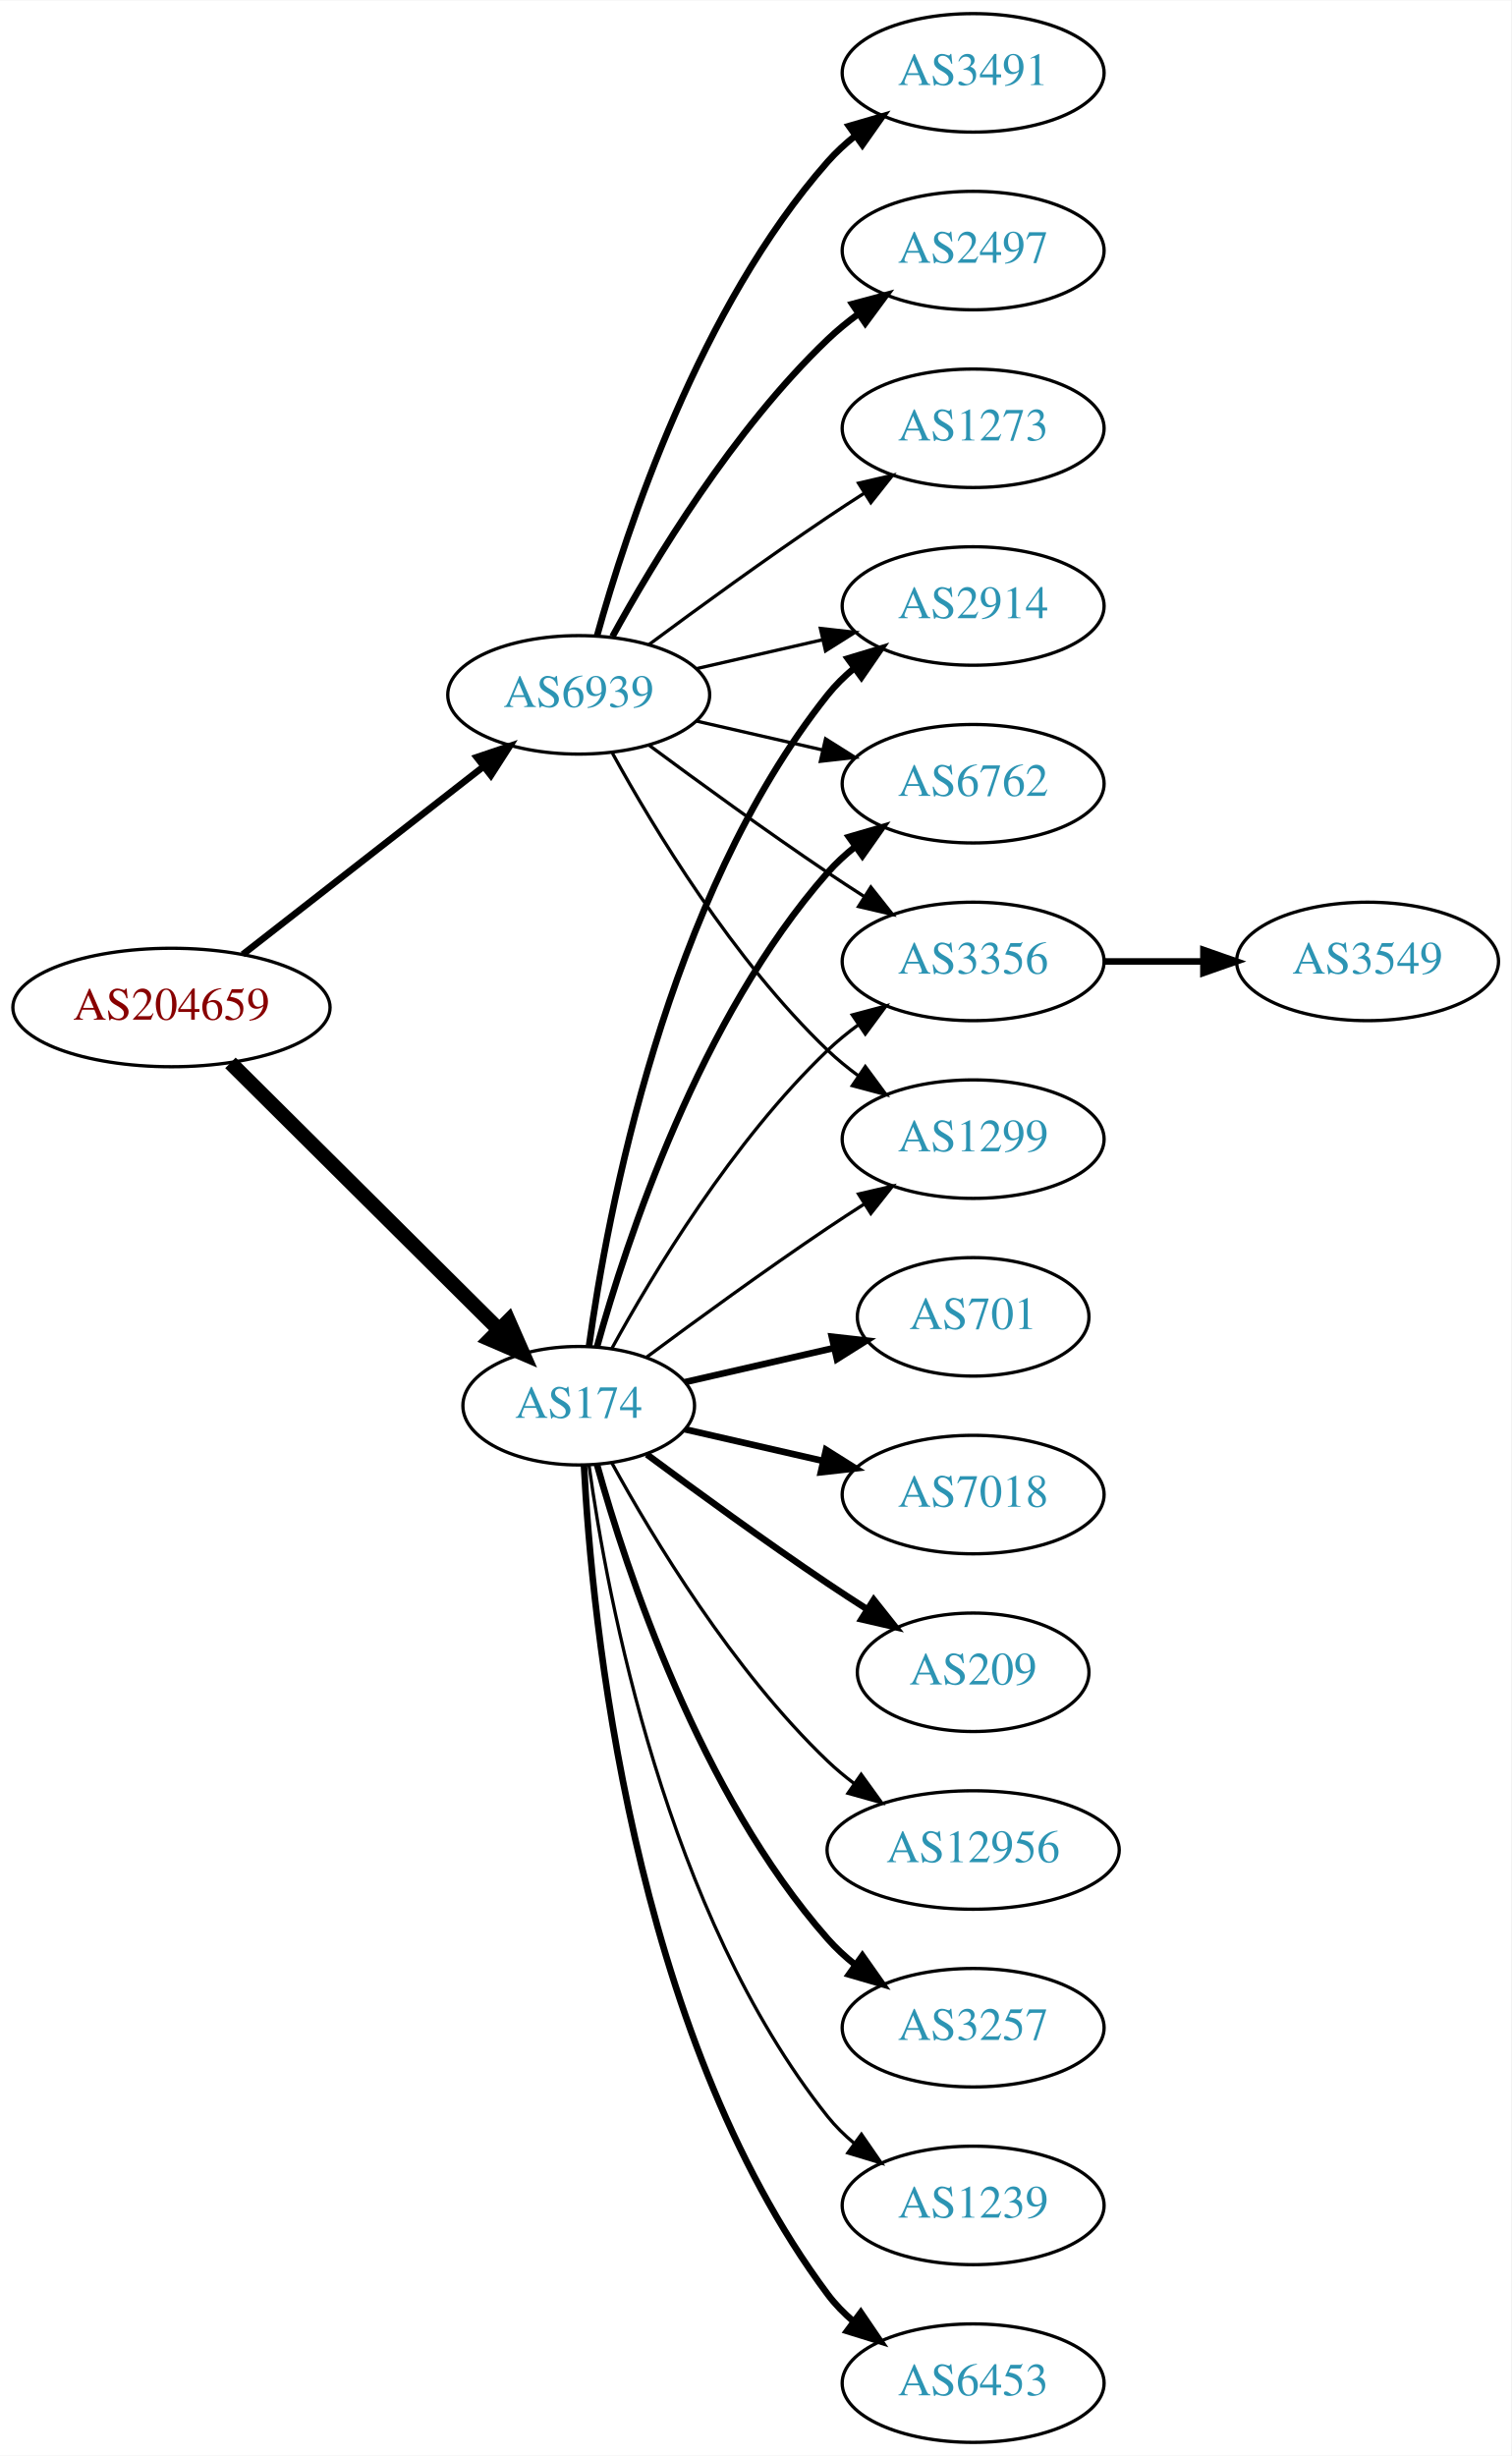
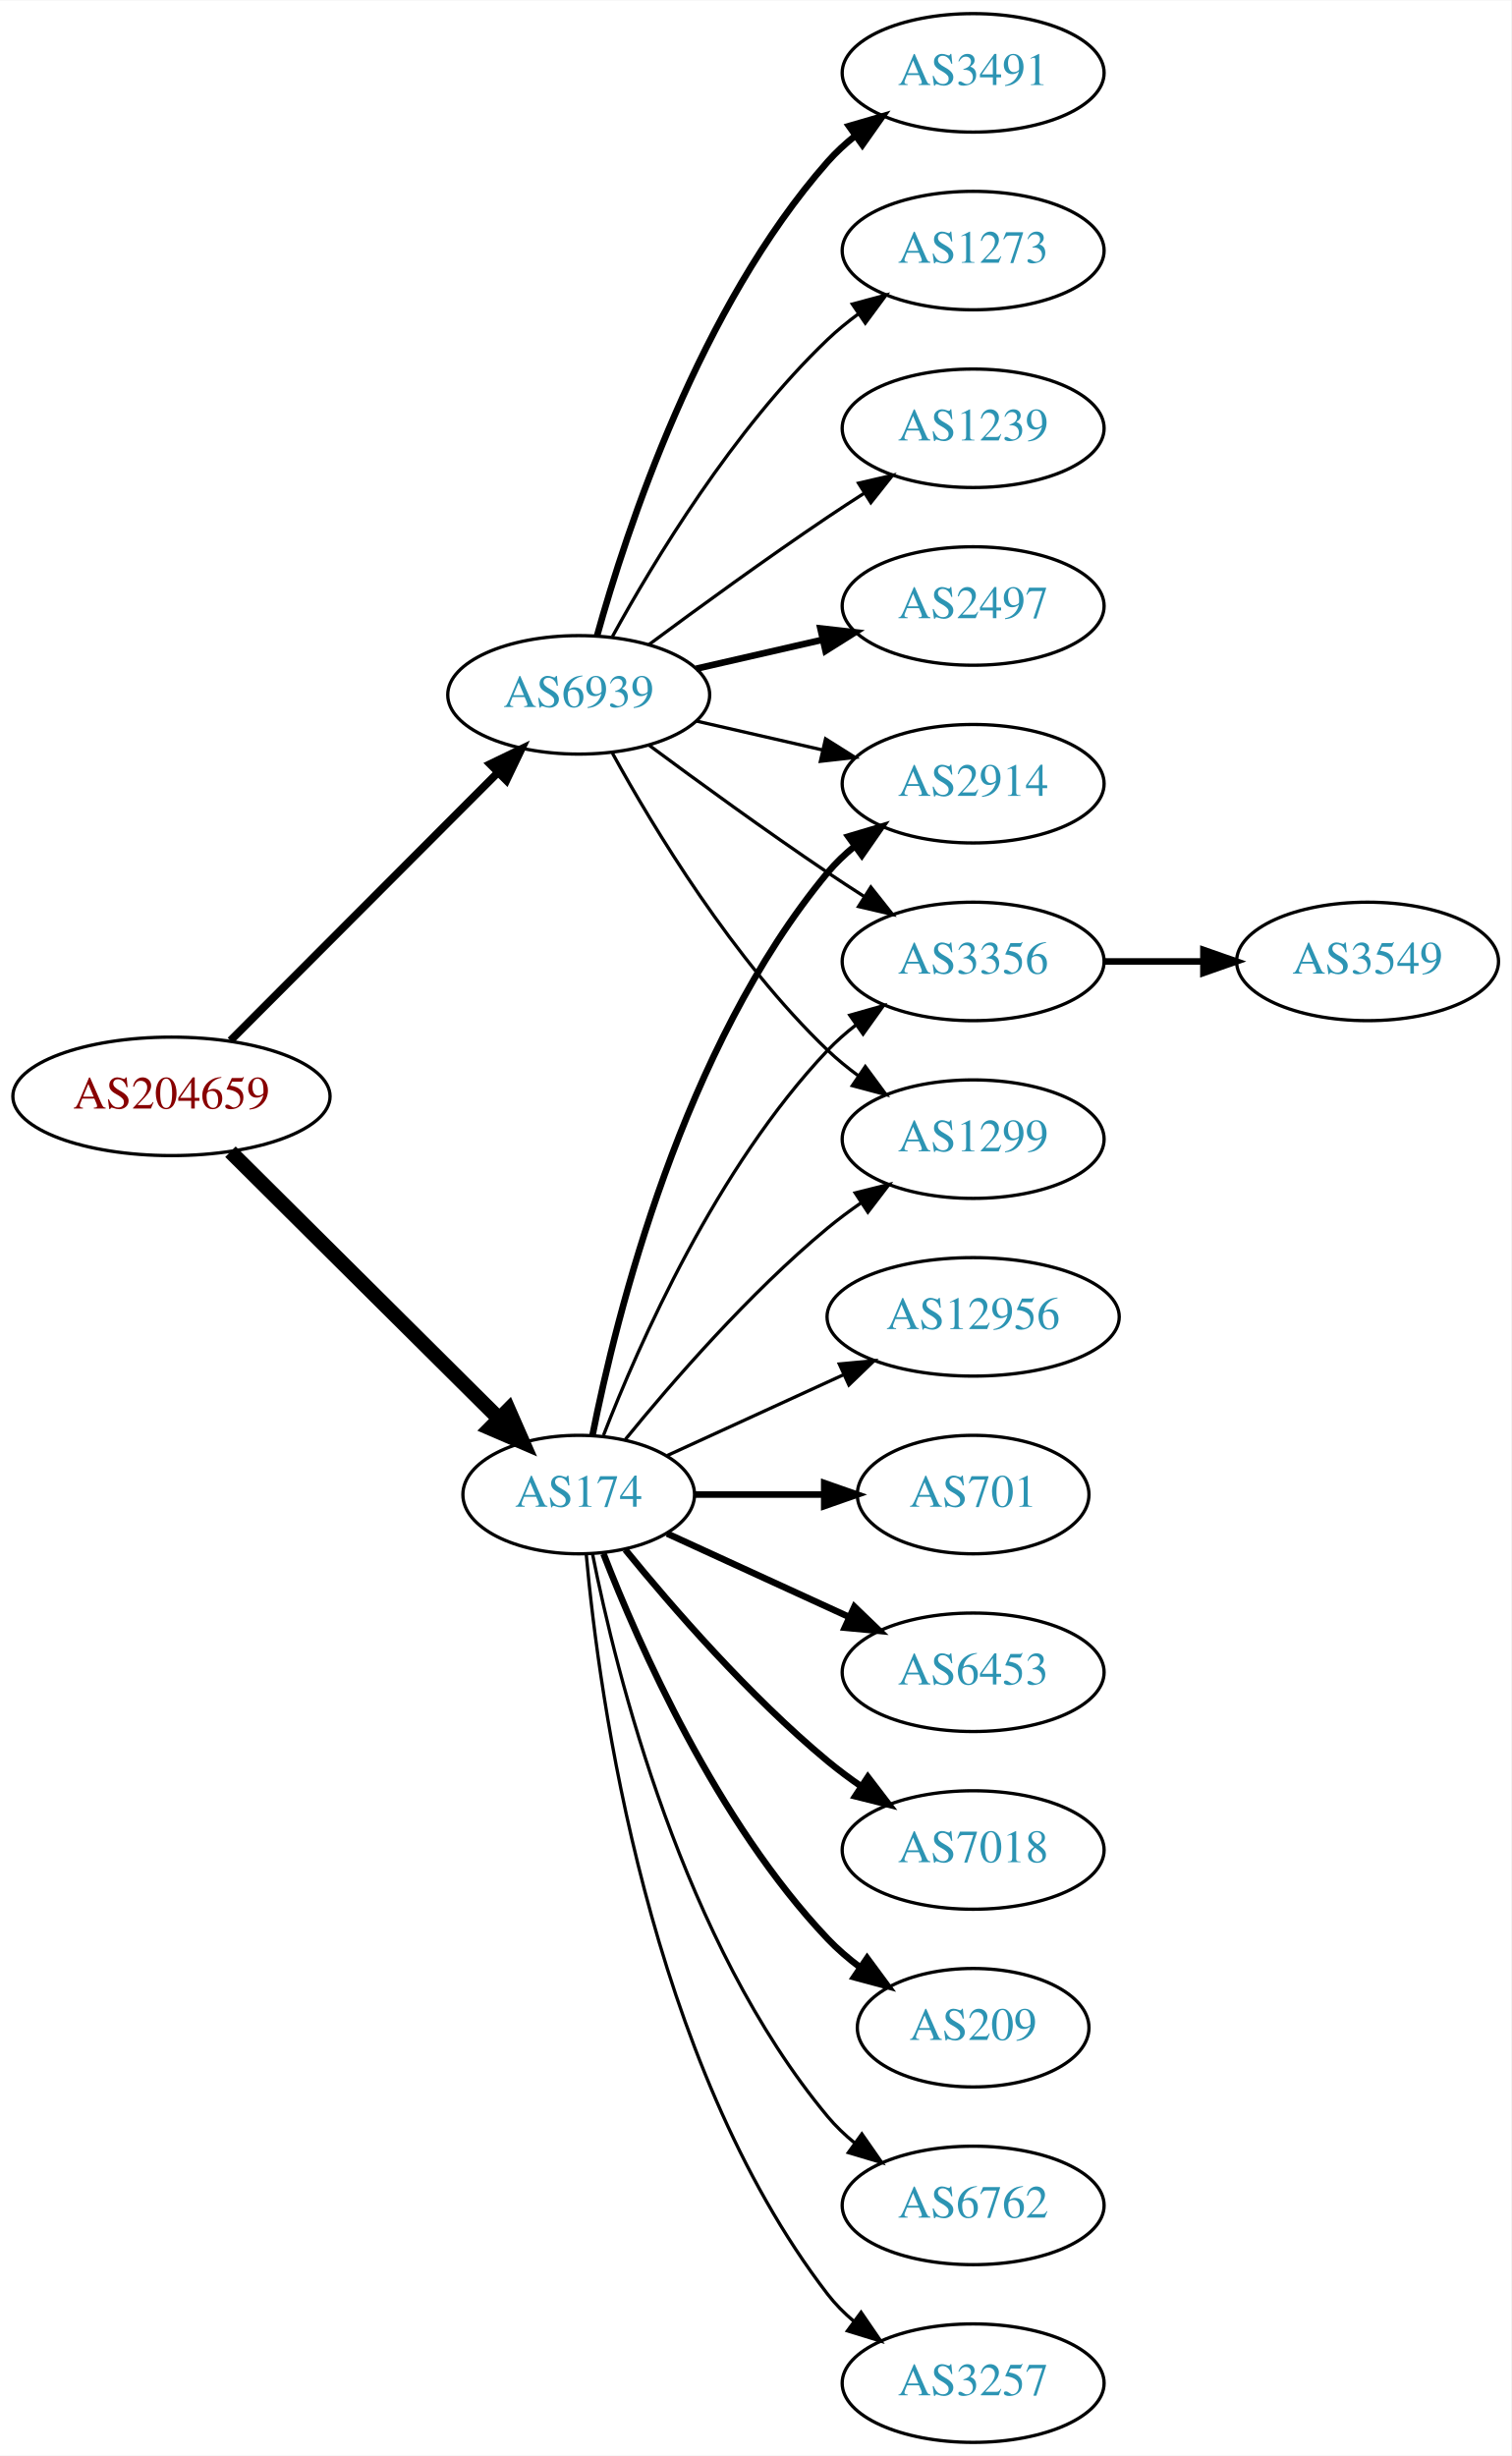
<svg xmlns="http://www.w3.org/2000/svg" xmlns:xlink="http://www.w3.org/1999/xlink" width="459pt" height="746pt" viewBox="0.00 0.00 459.17 746.00">
  <g id="graph0" class="graph" transform="scale(1 1) rotate(0) translate(4 742)">
    <polygon fill="white" stroke="none" points="-4,4 -4,-742 455.17,-742 455.17,4 -4,4" />
    <g id="node1" class="node">
      <g id="a_node1">
        <a xlink:href="/asn/204659" xlink:title="AS204659 ~ ANLX-AS [AT]">
-           <ellipse fill="#ffffff" stroke="black" cx="48.096" cy="-436" rx="48.192" ry="18" />
-           <text text-anchor="middle" x="48.096" y="-432.3" font-family="Times,serif" font-size="14.00" fill="#880000">AS204659</text>
+           <ellipse fill="#ffffff" stroke="black" cx="48.096" cy="-409" rx="48.192" ry="18" />
+           <text text-anchor="middle" x="48.096" y="-405.3" font-family="Times,serif" font-size="14.00" fill="#880000">AS204659</text>
        </a>
      </g>
    </g>
    <g id="node2" class="node">
      <g id="a_node2">
        <a xlink:href="/asn/174" xlink:title="AS174 ~ Cogent Communications [US]">
-           <ellipse fill="#ffffff" stroke="black" cx="171.838" cy="-315" rx="35.194" ry="18" />
-           <text text-anchor="middle" x="171.838" y="-311.3" font-family="Times,serif" font-size="14.00" fill="#2c94b3">AS174</text>
+           <ellipse fill="#ffffff" stroke="black" cx="171.838" cy="-288" rx="35.194" ry="18" />
+           <text text-anchor="middle" x="171.838" y="-284.3" font-family="Times,serif" font-size="14.00" fill="#2c94b3">AS174</text>
        </a>
      </g>
    </g>
    <g id="edge1" class="edge">
-       <path fill="none" stroke="black" stroke-width="4.5" d="M66.023,-419.175C87.247,-398.081 123.732,-361.819 147.569,-338.127" />
-       <polygon fill="black" stroke="black" stroke-width="4.5" points="150.511,-340.754 154.828,-330.912 144.96,-335.169 150.511,-340.754" />
+       <path fill="none" stroke="black" stroke-width="4.5" d="M66.023,-392.175C87.247,-371.081 123.732,-334.819 147.569,-311.127" />
+       <polygon fill="black" stroke="black" stroke-width="4.5" points="150.511,-313.754 154.828,-303.912 144.96,-308.169 150.511,-313.754" />
    </g>
    <g id="node3" class="node">
      <g id="a_node3">
        <a xlink:href="/asn/6939" xlink:title="AS6939 ~ Hurricane Electric LLC [US]">
          <ellipse fill="#ffffff" stroke="black" cx="171.838" cy="-531" rx="39.794" ry="18" />
          <text text-anchor="middle" x="171.838" y="-527.3" font-family="Times,serif" font-size="14.00" fill="#2c94b3">AS6939</text>
        </a>
      </g>
    </g>
    <g id="edge2" class="edge">
-       <path fill="none" stroke="black" stroke-width="2.025" d="M69.748,-452.115C89.839,-467.794 120.512,-491.729 142.802,-509.122" />
-       <polygon fill="black" stroke="black" stroke-width="2.025" points="140.857,-512.045 150.894,-515.437 145.164,-506.526 140.857,-512.045" />
+       <path fill="none" stroke="black" stroke-width="2.382" d="M66.023,-425.964C87.129,-447.114 123.327,-483.388 147.17,-507.282" />
+       <polygon fill="black" stroke="black" stroke-width="2.382" points="144.902,-509.964 154.443,-514.57 149.857,-505.019 144.902,-509.964" />
    </g>
    <g id="node4" class="node">
      <g id="a_node4">
        <a xlink:href="/asn/2914" xlink:title="AS2914 ~ NTT America, Inc. [US]">
-           <ellipse fill="#ffffff" stroke="black" cx="291.681" cy="-558" rx="39.794" ry="18" />
-           <text text-anchor="middle" x="291.681" y="-554.3" font-family="Times,serif" font-size="14.00" fill="#2c94b3">AS2914</text>
+           <ellipse fill="#ffffff" stroke="black" cx="291.681" cy="-504" rx="39.794" ry="18" />
+           <text text-anchor="middle" x="291.681" y="-500.3" font-family="Times,serif" font-size="14.00" fill="#2c94b3">AS2914</text>
        </a>
      </g>
    </g>
    <g id="edge3" class="edge">
-       <path fill="none" stroke="black" stroke-width="2" d="M174.977,-333.17C180.477,-372.974 198.303,-469.233 247.484,-531 249.826,-533.94 252.58,-536.649 255.546,-539.121" />
-       <polygon fill="black" stroke="black" stroke-width="2" points="253.611,-542.042 263.752,-545.11 257.738,-536.388 253.611,-542.042" />
+       <path fill="none" stroke="black" stroke-width="2" d="M176.037,-306.073C183.2,-342.141 203.474,-424.125 247.484,-477 249.889,-479.889 252.686,-482.563 255.678,-485.013" />
+       <polygon fill="black" stroke="black" stroke-width="2" points="253.766,-487.95 263.921,-490.973 257.868,-482.277 253.766,-487.95" />
    </g>
    <g id="node5" class="node">
      <g id="a_node5">
-         <a xlink:href="/asn/701" xlink:title="AS701 ~ UUNET [US]">
-           <ellipse fill="#ffffff" stroke="black" cx="291.681" cy="-342" rx="35.194" ry="18" />
-           <text text-anchor="middle" x="291.681" y="-338.3" font-family="Times,serif" font-size="14.00" fill="#2c94b3">AS701</text>
-         </a>
-       </g>
-     </g>
-     <g id="edge4" class="edge">
-       <path fill="none" stroke="black" stroke-width="2" d="M204.108,-322.165C217.959,-325.338 234.445,-329.115 249.296,-332.518" />
-       <polygon fill="black" stroke="black" stroke-width="2" points="248.735,-335.98 259.264,-334.802 250.298,-329.157 248.735,-335.98" />
-     </g>
-     <g id="node6" class="node">
-       <g id="a_node6">
-         <a xlink:href="/asn/7018" xlink:title="AS7018 ~ AT&amp;T Services, Inc. [US]">
-           <ellipse fill="#ffffff" stroke="black" cx="291.681" cy="-288" rx="39.794" ry="18" />
-           <text text-anchor="middle" x="291.681" y="-284.3" font-family="Times,serif" font-size="14.00" fill="#2c94b3">AS7018</text>
-         </a>
-       </g>
-     </g>
-     <g id="edge5" class="edge">
-       <path fill="none" stroke="black" stroke-width="2" d="M204.108,-307.835C216.947,-304.894 232.052,-301.433 246.019,-298.233" />
-       <polygon fill="black" stroke="black" stroke-width="2" points="246.974,-301.605 255.94,-295.96 245.411,-294.781 246.974,-301.605" />
-     </g>
-     <g id="node7" class="node">
-       <g id="a_node7">
-         <a xlink:href="/asn/209" xlink:title="AS209 ~ CenturyLink Communications, LLC [US]">
-           <ellipse fill="#ffffff" stroke="black" cx="291.681" cy="-234" rx="35.194" ry="18" />
-           <text text-anchor="middle" x="291.681" y="-230.3" font-family="Times,serif" font-size="14.00" fill="#2c94b3">AS209</text>
-         </a>
-       </g>
-     </g>
-     <g id="edge6" class="edge">
-       <path fill="none" stroke="black" stroke-width="2" d="M192.539,-300.19C207.442,-289.125 228.51,-273.772 247.484,-261 251.302,-258.431 255.352,-255.79 259.382,-253.214" />
-       <polygon fill="black" stroke="black" stroke-width="2" points="261.486,-256.025 268.076,-247.729 257.751,-250.105 261.486,-256.025" />
-     </g>
-     <g id="node8" class="node">
-       <g id="a_node8">
-         <a xlink:href="/asn/6762" xlink:title="AS6762 ~ TELECOM ITALIA SPARKLE S.p.A. [IT]">
-           <ellipse fill="#ffffff" stroke="black" cx="291.681" cy="-504" rx="39.794" ry="18" />
-           <text text-anchor="middle" x="291.681" y="-500.3" font-family="Times,serif" font-size="14.00" fill="#2c94b3">AS6762</text>
-         </a>
-       </g>
-     </g>
-     <g id="edge7" class="edge">
-       <path fill="none" stroke="black" stroke-width="2" d="M177.411,-332.946C186.317,-364.995 208.601,-432.842 247.484,-477 249.968,-479.821 252.818,-482.449 255.844,-484.871" />
-       <polygon fill="black" stroke="black" stroke-width="2" points="253.961,-487.828 264.133,-490.791 258.029,-482.131 253.961,-487.828" />
-     </g>
-     <g id="node9" class="node">
-       <g id="a_node9">
-         <a xlink:href="/asn/12956" xlink:title="AS12956 ~ TELXIUS [ES]">
-           <ellipse fill="#ffffff" stroke="black" cx="291.681" cy="-180" rx="44.393" ry="18" />
-           <text text-anchor="middle" x="291.681" y="-176.3" font-family="Times,serif" font-size="14.00" fill="#2c94b3">AS12956</text>
-         </a>
-       </g>
-     </g>
-     <g id="edge8" class="edge">
-       <path fill="none" stroke="black" d="M181.864,-297.679C194.347,-274.9 218.637,-234.547 247.484,-207 249.991,-204.607 252.742,-202.313 255.605,-200.145" />
-       <polygon fill="black" stroke="black" points="257.656,-202.982 263.855,-194.39 253.651,-197.241 257.656,-202.982" />
-     </g>
-     <g id="node10" class="node">
-       <g id="a_node10">
-         <a xlink:href="/asn/3257" xlink:title="AS3257 ~ GTT [DE]">
-           <ellipse fill="#ffffff" stroke="black" cx="291.681" cy="-126" rx="39.794" ry="18" />
-           <text text-anchor="middle" x="291.681" y="-122.3" font-family="Times,serif" font-size="14.00" fill="#2c94b3">AS3257</text>
-         </a>
-       </g>
-     </g>
-     <g id="edge9" class="edge">
-       <path fill="none" stroke="black" stroke-width="2" d="M177.411,-297.054C186.317,-265.005 208.601,-197.158 247.484,-153 249.968,-150.179 252.818,-147.551 255.844,-145.129" />
-       <polygon fill="black" stroke="black" stroke-width="2" points="258.029,-147.869 264.133,-139.209 253.961,-142.172 258.029,-147.869" />
-     </g>
-     <g id="node11" class="node">
-       <g id="a_node11">
-         <a xlink:href="/asn/1239" xlink:title="AS1239 ~ Sprint [US]">
-           <ellipse fill="#ffffff" stroke="black" cx="291.681" cy="-72" rx="39.794" ry="18" />
-           <text text-anchor="middle" x="291.681" y="-68.3" font-family="Times,serif" font-size="14.00" fill="#2c94b3">AS1239</text>
-         </a>
-       </g>
-     </g>
-     <g id="edge10" class="edge">
-       <path fill="none" stroke="black" d="M174.977,-296.83C180.477,-257.026 198.303,-160.767 247.484,-99 249.826,-96.06 252.58,-93.351 255.546,-90.879" />
-       <polygon fill="black" stroke="black" points="257.738,-93.612 263.752,-84.89 253.611,-87.958 257.738,-93.612" />
-     </g>
-     <g id="node12" class="node">
-       <g id="a_node12">
-         <a xlink:href="/asn/6453" xlink:title="AS6453 ~ TATA COMMUNICATIONS (AMERICA) INC [US]">
-           <ellipse fill="#ffffff" stroke="black" cx="291.681" cy="-18" rx="39.794" ry="18" />
-           <text text-anchor="middle" x="291.681" y="-14.3" font-family="Times,serif" font-size="14.00" fill="#2c94b3">AS6453</text>
-         </a>
-       </g>
-     </g>
-     <g id="edge11" class="edge">
-       <path fill="none" stroke="black" stroke-width="2" d="M173.43,-296.977C175.806,-250.588 187.724,-125.107 247.484,-45 249.732,-41.987 252.424,-39.231 255.35,-36.728" />
-       <polygon fill="black" stroke="black" stroke-width="2" points="257.545,-39.459 263.502,-30.697 253.381,-33.831 257.545,-39.459" />
-     </g>
-     <g id="node13" class="node">
-       <g id="a_node13">
        <a xlink:href="/asn/3356" xlink:title="AS3356 ~ Level 3 Parent, LLC [US]">
          <ellipse fill="#ffffff" stroke="black" cx="291.681" cy="-450" rx="39.794" ry="18" />
          <text text-anchor="middle" x="291.681" y="-446.3" font-family="Times,serif" font-size="14.00" fill="#2c94b3">AS3356</text>
        </a>
      </g>
    </g>
-     <g id="edge12" class="edge">
-       <path fill="none" stroke="black" d="M181.864,-332.321C194.347,-355.1 218.637,-395.453 247.484,-423 250.353,-425.739 253.542,-428.347 256.851,-430.785" />
-       <polygon fill="black" stroke="black" points="254.974,-433.742 265.21,-436.477 258.914,-427.956 254.974,-433.742" />
-     </g>
-     <g id="node14" class="node">
-       <g id="a_node14">
+     <g id="edge4" class="edge">
+       <path fill="none" stroke="black" d="M179.361,-305.994C190.112,-333.728 213.769,-387.429 247.484,-423 250.07,-425.728 252.988,-428.294 256.056,-430.677" />
+       <polygon fill="black" stroke="black" points="254.21,-433.658 264.404,-436.543 258.234,-427.93 254.21,-433.658" />
+     </g>
+     <g id="node6" class="node">
+       <g id="a_node6">
+         <a xlink:href="/asn/12956" xlink:title="AS12956 ~ TELXIUS [ES]">
+           <ellipse fill="#ffffff" stroke="black" cx="291.681" cy="-342" rx="44.393" ry="18" />
+           <text text-anchor="middle" x="291.681" y="-338.3" font-family="Times,serif" font-size="14.00" fill="#2c94b3">AS12956</text>
+         </a>
+       </g>
+     </g>
+     <g id="edge5" class="edge">
+       <path fill="none" stroke="black" d="M198.699,-299.851C214.362,-307.028 234.634,-316.317 252.159,-324.348" />
+       <polygon fill="black" stroke="black" points="251.017,-327.675 261.566,-328.659 253.933,-321.311 251.017,-327.675" />
+     </g>
+     <g id="node7" class="node">
+       <g id="a_node7">
+         <a xlink:href="/asn/701" xlink:title="AS701 ~ UUNET [US]">
+           <ellipse fill="#ffffff" stroke="black" cx="291.681" cy="-288" rx="35.194" ry="18" />
+           <text text-anchor="middle" x="291.681" y="-284.3" font-family="Times,serif" font-size="14.00" fill="#2c94b3">AS701</text>
+         </a>
+       </g>
+     </g>
+     <g id="edge6" class="edge">
+       <path fill="none" stroke="black" stroke-width="2" d="M207.24,-288C219.462,-288 233.397,-288 246.332,-288" />
+       <polygon fill="black" stroke="black" stroke-width="2" points="246.44,-291.5 256.44,-288 246.44,-284.5 246.44,-291.5" />
+     </g>
+     <g id="node8" class="node">
+       <g id="a_node8">
+         <a xlink:href="/asn/6453" xlink:title="AS6453 ~ TATA COMMUNICATIONS (AMERICA) INC [US]">
+           <ellipse fill="#ffffff" stroke="black" cx="291.681" cy="-234" rx="39.794" ry="18" />
+           <text text-anchor="middle" x="291.681" y="-230.3" font-family="Times,serif" font-size="14.00" fill="#2c94b3">AS6453</text>
+         </a>
+       </g>
+     </g>
+     <g id="edge7" class="edge">
+       <path fill="none" stroke="black" stroke-width="2" d="M198.699,-276.149C214.82,-268.762 235.822,-259.138 253.687,-250.952" />
+       <polygon fill="black" stroke="black" stroke-width="2" points="255.606,-253.923 263.239,-246.575 252.69,-247.559 255.606,-253.923" />
+     </g>
+     <g id="node9" class="node">
+       <g id="a_node9">
+         <a xlink:href="/asn/7018" xlink:title="AS7018 ~ AT&amp;T Services, Inc. [US]">
+           <ellipse fill="#ffffff" stroke="black" cx="291.681" cy="-180" rx="39.794" ry="18" />
+           <text text-anchor="middle" x="291.681" y="-176.3" font-family="Times,serif" font-size="14.00" fill="#2c94b3">AS7018</text>
+         </a>
+       </g>
+     </g>
+     <g id="edge8" class="edge">
+       <path fill="none" stroke="black" stroke-width="2" d="M185.995,-271.257C200.081,-253.961 223.639,-226.777 247.484,-207 250.701,-204.332 254.201,-201.73 257.772,-199.259" />
+       <polygon fill="black" stroke="black" stroke-width="2" points="259.695,-202.183 266.128,-193.764 255.85,-196.334 259.695,-202.183" />
+     </g>
+     <g id="node10" class="node">
+       <g id="a_node10">
+         <a xlink:href="/asn/209" xlink:title="AS209 ~ CenturyLink Communications, LLC [US]">
+           <ellipse fill="#ffffff" stroke="black" cx="291.681" cy="-126" rx="35.194" ry="18" />
+           <text text-anchor="middle" x="291.681" y="-122.3" font-family="Times,serif" font-size="14.00" fill="#2c94b3">AS209</text>
+         </a>
+       </g>
+     </g>
+     <g id="edge9" class="edge">
+       <path fill="none" stroke="black" stroke-width="2" d="M179.361,-270.006C190.112,-242.272 213.769,-188.571 247.484,-153 250.427,-149.895 253.801,-146.999 257.336,-144.345" />
+       <polygon fill="black" stroke="black" stroke-width="2" points="259.466,-147.129 265.755,-138.603 255.522,-141.346 259.466,-147.129" />
+     </g>
+     <g id="node11" class="node">
+       <g id="a_node11">
+         <a xlink:href="/asn/6762" xlink:title="AS6762 ~ TELECOM ITALIA SPARKLE S.p.A. [IT]">
+           <ellipse fill="#ffffff" stroke="black" cx="291.681" cy="-72" rx="39.794" ry="18" />
+           <text text-anchor="middle" x="291.681" y="-68.3" font-family="Times,serif" font-size="14.00" fill="#2c94b3">AS6762</text>
+         </a>
+       </g>
+     </g>
+     <g id="edge10" class="edge">
+       <path fill="none" stroke="black" d="M176.037,-269.927C183.2,-233.859 203.474,-151.875 247.484,-99 249.889,-96.111 252.686,-93.437 255.678,-90.987" />
+       <polygon fill="black" stroke="black" points="257.868,-93.722 263.921,-85.027 253.766,-88.05 257.868,-93.722" />
+     </g>
+     <g id="node12" class="node">
+       <g id="a_node12">
+         <a xlink:href="/asn/3257" xlink:title="AS3257 ~ GTT [DE]">
+           <ellipse fill="#ffffff" stroke="black" cx="291.681" cy="-18" rx="39.794" ry="18" />
+           <text text-anchor="middle" x="291.681" y="-14.3" font-family="Times,serif" font-size="14.00" fill="#2c94b3">AS3257</text>
+         </a>
+       </g>
+     </g>
+     <g id="edge11" class="edge">
+       <path fill="none" stroke="black" d="M174.122,-269.883C178.02,-226.668 193.037,-115.869 247.484,-45 249.774,-42.02 252.494,-39.284 255.439,-36.795" />
+       <polygon fill="black" stroke="black" points="257.633,-39.527 263.615,-30.782 253.485,-33.888 257.633,-39.527" />
+     </g>
+     <g id="node13" class="node">
+       <g id="a_node13">
        <a xlink:href="/asn/1299" xlink:title="AS1299 ~ Telia Carrier [EU]">
          <ellipse fill="#ffffff" stroke="black" cx="291.681" cy="-396" rx="39.794" ry="18" />
          <text text-anchor="middle" x="291.681" y="-392.3" font-family="Times,serif" font-size="14.00" fill="#2c94b3">AS1299</text>
        </a>
      </g>
    </g>
-     <g id="edge13" class="edge">
-       <path fill="none" stroke="black" d="M192.539,-329.81C207.442,-340.875 228.51,-356.228 247.484,-369 251.033,-371.389 254.784,-373.839 258.532,-376.242" />
-       <polygon fill="black" stroke="black" points="256.858,-379.325 267.181,-381.712 260.6,-373.409 256.858,-379.325" />
+     <g id="edge12" class="edge">
+       <path fill="none" stroke="black" d="M185.995,-304.743C200.081,-322.039 223.639,-349.223 247.484,-369 250.701,-371.668 254.201,-374.27 257.772,-376.741" />
+       <polygon fill="black" stroke="black" points="255.85,-379.666 266.128,-382.236 259.695,-373.817 255.85,-379.666" />
    </g>
    <g id="edge20" class="edge">
-       <path fill="none" stroke="black" d="M207.557,-538.955C219.557,-541.704 233.178,-544.825 245.871,-547.733" />
-       <polygon fill="black" stroke="black" points="245.273,-551.187 255.802,-550.009 246.836,-544.364 245.273,-551.187" />
-     </g>
-     <g id="edge19" class="edge">
      <path fill="none" stroke="black" d="M207.557,-523.045C219.557,-520.296 233.178,-517.175 245.871,-514.267" />
      <polygon fill="black" stroke="black" points="246.836,-517.636 255.802,-511.991 245.273,-510.813 246.836,-517.636" />
    </g>
    <g id="edge17" class="edge">
      <path fill="none" stroke="black" d="M193.168,-515.723C208.031,-504.696 228.775,-489.593 247.484,-477 251.033,-474.611 254.784,-472.161 258.532,-469.758" />
      <polygon fill="black" stroke="black" points="260.6,-472.591 267.181,-464.288 256.858,-466.675 260.6,-472.591" />
    </g>
-     <g id="edge16" class="edge">
+     <g id="edge18" class="edge">
      <path fill="none" stroke="black" d="M182.079,-513.287C194.625,-490.439 218.802,-450.389 247.484,-423 250.353,-420.261 253.542,-417.653 256.851,-415.215" />
      <polygon fill="black" stroke="black" points="258.914,-418.044 265.21,-409.523 254.974,-412.258 258.914,-418.044" />
    </g>
+     <g id="node15" class="node">
+       <g id="a_node15">
+         <a xlink:href="/asn/1239" xlink:title="AS1239 ~ Sprint [US]">
+           <ellipse fill="#ffffff" stroke="black" cx="291.681" cy="-612" rx="39.794" ry="18" />
+           <text text-anchor="middle" x="291.681" y="-608.3" font-family="Times,serif" font-size="14.00" fill="#2c94b3">AS1239</text>
+         </a>
+       </g>
+     </g>
+     <g id="edge14" class="edge">
+       <path fill="none" stroke="black" d="M193.168,-546.277C208.031,-557.304 228.775,-572.407 247.484,-585 251.033,-587.389 254.784,-589.839 258.532,-592.242" />
+       <polygon fill="black" stroke="black" points="256.858,-595.325 267.181,-597.712 260.6,-589.409 256.858,-595.325" />
+     </g>
    <g id="node16" class="node">
      <g id="a_node16">
+         <a xlink:href="/asn/2497" xlink:title="AS2497 ~ Internet Initiative Japan Inc. [JP]">
+           <ellipse fill="#ffffff" stroke="black" cx="291.681" cy="-558" rx="39.794" ry="18" />
+           <text text-anchor="middle" x="291.681" y="-554.3" font-family="Times,serif" font-size="14.00" fill="#2c94b3">AS2497</text>
+         </a>
+       </g>
+     </g>
+     <g id="edge15" class="edge">
+       <path fill="none" stroke="black" stroke-width="2" d="M207.557,-538.955C219.557,-541.704 233.178,-544.825 245.871,-547.733" />
+       <polygon fill="black" stroke="black" stroke-width="2" points="245.273,-551.187 255.802,-550.009 246.836,-544.364 245.273,-551.187" />
+     </g>
+     <g id="node17" class="node">
+       <g id="a_node17">
        <a xlink:href="/asn/3491" xlink:title="AS3491 ~ PCCW Global, Inc. [US]">
          <ellipse fill="#ffffff" stroke="black" cx="291.681" cy="-720" rx="39.794" ry="18" />
          <text text-anchor="middle" x="291.681" y="-716.3" font-family="Times,serif" font-size="14.00" fill="#2c94b3">AS3491</text>
        </a>
      </g>
    </g>
-     <g id="edge15" class="edge">
+     <g id="edge16" class="edge">
      <path fill="none" stroke="black" stroke-width="2" d="M177.411,-548.946C186.317,-580.995 208.601,-648.842 247.484,-693 249.968,-695.821 252.818,-698.449 255.844,-700.871" />
      <polygon fill="black" stroke="black" stroke-width="2" points="253.961,-703.828 264.133,-706.791 258.029,-698.131 253.961,-703.828" />
-     </g>
-     <g id="node17" class="node">
-       <g id="a_node17">
-         <a xlink:href="/asn/2497" xlink:title="AS2497 ~ Internet Initiative Japan Inc. [JP]">
-           <ellipse fill="#ffffff" stroke="black" cx="291.681" cy="-666" rx="39.794" ry="18" />
-           <text text-anchor="middle" x="291.681" y="-662.3" font-family="Times,serif" font-size="14.00" fill="#2c94b3">AS2497</text>
-         </a>
-       </g>
-     </g>
-     <g id="edge18" class="edge">
-       <path fill="none" stroke="black" stroke-width="2" d="M182.079,-548.713C194.625,-571.561 218.802,-611.611 247.484,-639 250.353,-641.739 253.542,-644.347 256.851,-646.785" />
-       <polygon fill="black" stroke="black" stroke-width="2" points="254.974,-649.742 265.21,-652.477 258.914,-643.956 254.974,-649.742" />
    </g>
    <g id="node18" class="node">
      <g id="a_node18">
        <a xlink:href="/asn/1273" xlink:title="AS1273 ~ Vodafone Group PLC [EU]">
-           <ellipse fill="#ffffff" stroke="black" cx="291.681" cy="-612" rx="39.794" ry="18" />
-           <text text-anchor="middle" x="291.681" y="-608.3" font-family="Times,serif" font-size="14.00" fill="#2c94b3">AS1273</text>
-         </a>
-       </g>
-     </g>
-     <g id="edge21" class="edge">
-       <path fill="none" stroke="black" d="M193.168,-546.277C208.031,-557.304 228.775,-572.407 247.484,-585 251.033,-587.389 254.784,-589.839 258.532,-592.242" />
-       <polygon fill="black" stroke="black" points="256.858,-595.325 267.181,-597.712 260.6,-589.409 256.858,-595.325" />
-     </g>
-     <g id="node15" class="node">
-       <g id="a_node15">
+           <ellipse fill="#ffffff" stroke="black" cx="291.681" cy="-666" rx="39.794" ry="18" />
+           <text text-anchor="middle" x="291.681" y="-662.3" font-family="Times,serif" font-size="14.00" fill="#2c94b3">AS1273</text>
+         </a>
+       </g>
+     </g>
+     <g id="edge19" class="edge">
+       <path fill="none" stroke="black" d="M182.079,-548.713C194.625,-571.561 218.802,-611.611 247.484,-639 250.353,-641.739 253.542,-644.347 256.851,-646.785" />
+       <polygon fill="black" stroke="black" points="254.974,-649.742 265.21,-652.477 258.914,-643.956 254.974,-649.742" />
+     </g>
+     <g id="node14" class="node">
+       <g id="a_node14">
        <a xlink:href="/asn/3549" xlink:title="AS3549 ~ Level 3 Parent, LLC [US]">
          <ellipse fill="#ffffff" stroke="black" cx="411.523" cy="-450" rx="39.794" ry="18" />
          <text text-anchor="middle" x="411.523" y="-446.3" font-family="Times,serif" font-size="14.00" fill="#2c94b3">AS3549</text>
        </a>
      </g>
    </g>
-     <g id="edge14" class="edge">
+     <g id="edge13" class="edge">
      <path fill="none" stroke="black" stroke-width="2" d="M331.593,-450C341.146,-450 351.496,-450 361.459,-450" />
      <polygon fill="black" stroke="black" stroke-width="2" points="361.651,-453.5 371.651,-450 361.651,-446.5 361.651,-453.5" />
    </g>
  </g>
</svg>
